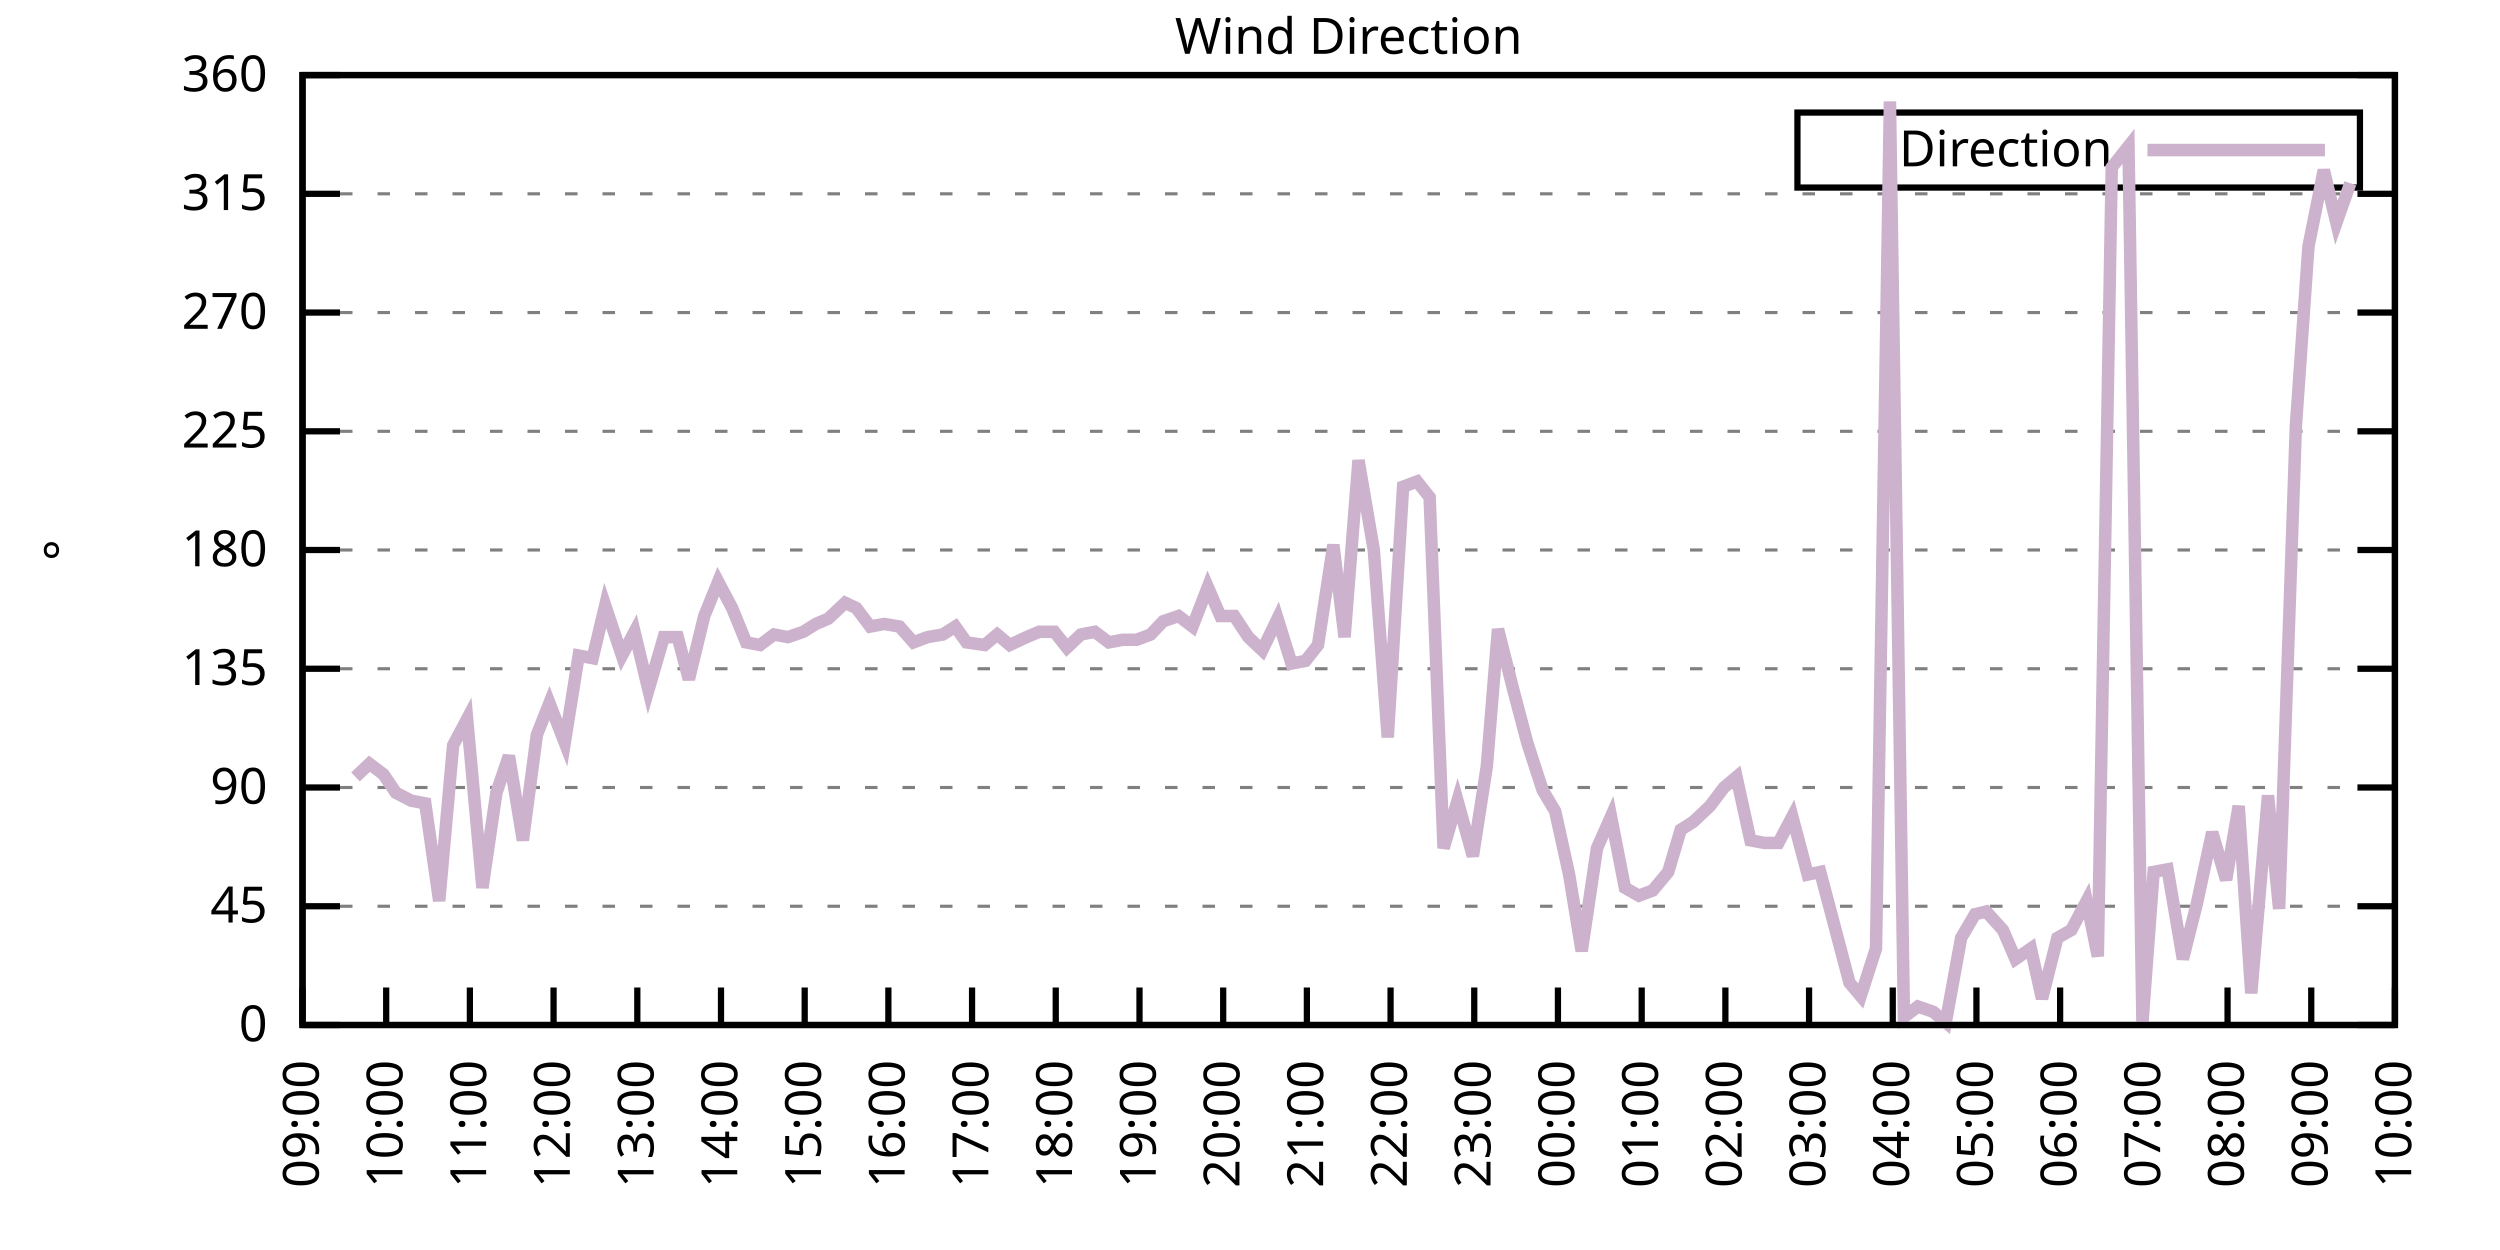
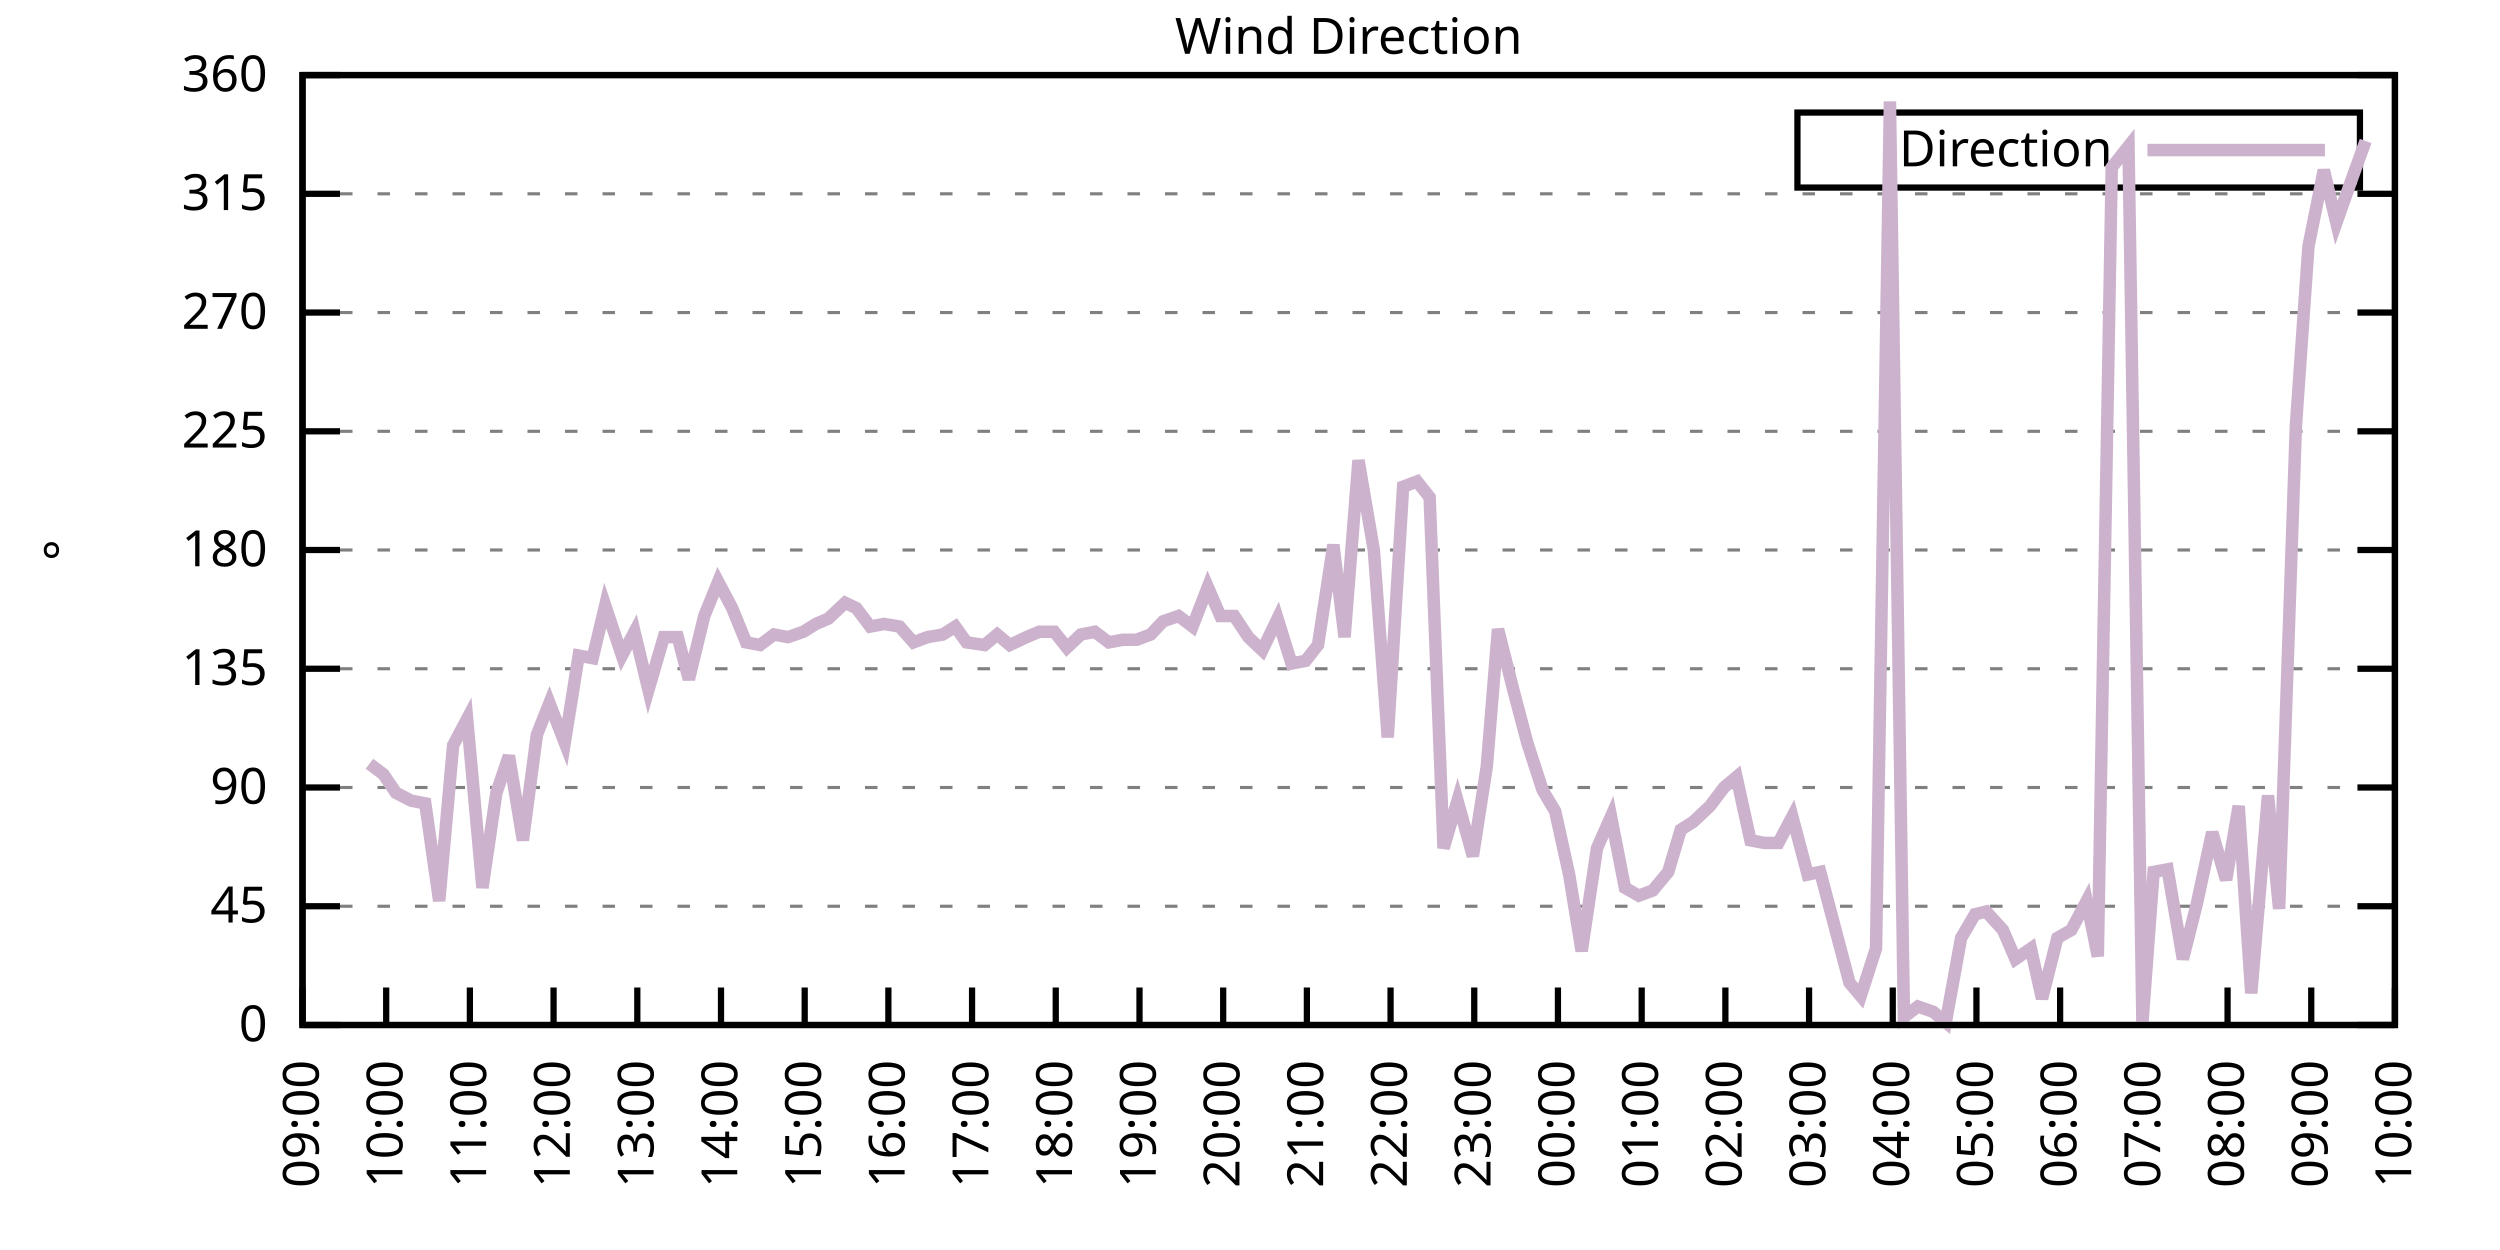
<svg xmlns="http://www.w3.org/2000/svg" xmlns:xlink="http://www.w3.org/1999/xlink" width="400" height="200" viewBox="0 0 400 200">
  <g id="gnuplot_canvas">
    <rect x="0" y="0" width="400" height="200" fill="none" />
    <defs>
      <circle id="gpDot" r="0.5" stroke-width="0.5" stroke="currentColor" />
      <path id="gpPt0" stroke-width="0.333" stroke="currentColor" d="M-1,0 h2 M0,-1 v2" />
      <path id="gpPt1" stroke-width="0.333" stroke="currentColor" d="M-1,-1 L1,1 M1,-1 L-1,1" />
      <path id="gpPt2" stroke-width="0.333" stroke="currentColor" d="M-1,0 L1,0 M0,-1 L0,1 M-1,-1 L1,1 M-1,1 L1,-1" />
      <rect id="gpPt3" stroke-width="0.333" stroke="currentColor" x="-1" y="-1" width="2" height="2" />
      <rect id="gpPt4" stroke-width="0.333" stroke="currentColor" fill="currentColor" x="-1" y="-1" width="2" height="2" />
      <circle id="gpPt5" stroke-width="0.333" stroke="currentColor" cx="0" cy="0" r="1" />
      <use xlink:href="#gpPt5" id="gpPt6" fill="currentColor" stroke="none" />
      <path id="gpPt7" stroke-width="0.333" stroke="currentColor" d="M0,-1.33 L-1.33,0.67 L1.33,0.67 z" />
      <use xlink:href="#gpPt7" id="gpPt8" fill="currentColor" stroke="none" />
      <use xlink:href="#gpPt7" id="gpPt9" stroke="currentColor" transform="rotate(180)" />
      <use xlink:href="#gpPt9" id="gpPt10" fill="currentColor" stroke="none" />
      <use xlink:href="#gpPt3" id="gpPt11" stroke="currentColor" transform="rotate(45)" />
      <use xlink:href="#gpPt11" id="gpPt12" fill="currentColor" stroke="none" />
      <path id="gpPt13" stroke-width="0.333" stroke="currentColor" d="M0,1.330 L1.265,0.411 L0.782,-1.067 L-0.782,-1.076 L-1.265,0.411 z" />
      <use xlink:href="#gpPt13" id="gpPt14" fill="currentColor" stroke="none" />
      <filter id="textbox" filterUnits="objectBoundingBox" x="0" y="0" height="1" width="1">
        <feFlood flood-color="white" flood-opacity="1" result="bgnd" />
        <feComposite in="SourceGraphic" in2="bgnd" operator="atop" />
      </filter>
      <filter id="greybox" filterUnits="objectBoundingBox" x="0" y="0" height="1" width="1">
        <feFlood flood-color="lightgrey" flood-opacity="1" result="grey" />
        <feComposite in="SourceGraphic" in2="grey" operator="atop" />
      </filter>
    </defs>
    <g fill="none" color="white" stroke="currentColor" stroke-width="1.00" stroke-linecap="butt" stroke-linejoin="miter">
</g>
    <g fill="none" color="black" stroke="currentColor" stroke-width="1.00" stroke-linecap="butt" stroke-linejoin="miter">
      <g stroke="none" shape-rendering="crispEdges">
        <polygon fill="rgb(255, 255, 255)" points="48.40,164.00 383.18,164.00 383.18,12.02 48.40,12.02 " />
      </g>
    </g>
    <g fill="none" color="black" stroke="currentColor" stroke-width="1.00" stroke-linecap="butt" stroke-linejoin="miter">
</g>
    <g fill="none" color="black" stroke="black" stroke-width="0.50" stroke-linecap="butt" stroke-linejoin="miter">
</g>
    <g fill="none" color="gray" stroke="currentColor" stroke-width="0.50" stroke-linecap="butt" stroke-linejoin="miter">
      <path stroke="gray" stroke-dasharray="2,4" class="gridline" d="M48.40,164.00 L383.19,164.00  " />
    </g>
    <g fill="none" color="gray" stroke="gray" stroke-width="1.00" stroke-linecap="butt" stroke-linejoin="miter">
</g>
    <g fill="none" color="black" stroke="currentColor" stroke-width="1.00" stroke-linecap="butt" stroke-linejoin="miter">
      <path stroke="black" d="M48.40,164.00 L54.40,164.00 M383.19,164.00 L377.19,164.00  " />
      <g transform="translate(42.80,166.60)" stroke="none" fill="black" font-family="Sans" font-size="8.00" text-anchor="end">
        <text>
          <tspan font-family="Sans"> 0</tspan>
        </text>
      </g>
    </g>
    <g fill="none" color="black" stroke="currentColor" stroke-width="1.00" stroke-linecap="butt" stroke-linejoin="miter">
</g>
    <g fill="none" color="black" stroke="black" stroke-width="0.50" stroke-linecap="butt" stroke-linejoin="miter">
</g>
    <g fill="none" color="gray" stroke="currentColor" stroke-width="0.50" stroke-linecap="butt" stroke-linejoin="miter">
      <path stroke="gray" stroke-dasharray="2,4" class="gridline" d="M48.40,145.00 L383.19,145.00  " />
    </g>
    <g fill="none" color="gray" stroke="gray" stroke-width="1.00" stroke-linecap="butt" stroke-linejoin="miter">
</g>
    <g fill="none" color="black" stroke="currentColor" stroke-width="1.00" stroke-linecap="butt" stroke-linejoin="miter">
      <path stroke="black" d="M48.40,145.00 L54.40,145.00 M383.19,145.00 L377.19,145.00  " />
      <g transform="translate(42.80,147.60)" stroke="none" fill="black" font-family="Sans" font-size="8.00" text-anchor="end">
        <text>
          <tspan font-family="Sans"> 45</tspan>
        </text>
      </g>
    </g>
    <g fill="none" color="black" stroke="currentColor" stroke-width="1.00" stroke-linecap="butt" stroke-linejoin="miter">
</g>
    <g fill="none" color="black" stroke="black" stroke-width="0.50" stroke-linecap="butt" stroke-linejoin="miter">
</g>
    <g fill="none" color="gray" stroke="currentColor" stroke-width="0.50" stroke-linecap="butt" stroke-linejoin="miter">
      <path stroke="gray" stroke-dasharray="2,4" class="gridline" d="M48.40,126.00 L383.19,126.00  " />
    </g>
    <g fill="none" color="gray" stroke="gray" stroke-width="1.00" stroke-linecap="butt" stroke-linejoin="miter">
</g>
    <g fill="none" color="black" stroke="currentColor" stroke-width="1.00" stroke-linecap="butt" stroke-linejoin="miter">
      <path stroke="black" d="M48.40,126.00 L54.40,126.00 M383.19,126.00 L377.19,126.00  " />
      <g transform="translate(42.80,128.60)" stroke="none" fill="black" font-family="Sans" font-size="8.00" text-anchor="end">
        <text>
          <tspan font-family="Sans"> 90</tspan>
        </text>
      </g>
    </g>
    <g fill="none" color="black" stroke="currentColor" stroke-width="1.00" stroke-linecap="butt" stroke-linejoin="miter">
</g>
    <g fill="none" color="black" stroke="black" stroke-width="0.50" stroke-linecap="butt" stroke-linejoin="miter">
</g>
    <g fill="none" color="gray" stroke="currentColor" stroke-width="0.50" stroke-linecap="butt" stroke-linejoin="miter">
      <path stroke="gray" stroke-dasharray="2,4" class="gridline" d="M48.40,107.00 L383.19,107.00  " />
    </g>
    <g fill="none" color="gray" stroke="gray" stroke-width="1.00" stroke-linecap="butt" stroke-linejoin="miter">
</g>
    <g fill="none" color="black" stroke="currentColor" stroke-width="1.00" stroke-linecap="butt" stroke-linejoin="miter">
      <path stroke="black" d="M48.40,107.00 L54.40,107.00 M383.19,107.00 L377.19,107.00  " />
      <g transform="translate(42.80,109.60)" stroke="none" fill="black" font-family="Sans" font-size="8.00" text-anchor="end">
        <text>
          <tspan font-family="Sans"> 135</tspan>
        </text>
      </g>
    </g>
    <g fill="none" color="black" stroke="currentColor" stroke-width="1.00" stroke-linecap="butt" stroke-linejoin="miter">
</g>
    <g fill="none" color="black" stroke="black" stroke-width="0.50" stroke-linecap="butt" stroke-linejoin="miter">
</g>
    <g fill="none" color="gray" stroke="currentColor" stroke-width="0.50" stroke-linecap="butt" stroke-linejoin="miter">
      <path stroke="gray" stroke-dasharray="2,4" class="gridline" d="M48.40,88.00 L383.19,88.00  " />
    </g>
    <g fill="none" color="gray" stroke="gray" stroke-width="1.00" stroke-linecap="butt" stroke-linejoin="miter">
</g>
    <g fill="none" color="black" stroke="currentColor" stroke-width="1.00" stroke-linecap="butt" stroke-linejoin="miter">
      <path stroke="black" d="M48.40,88.00 L54.40,88.00 M383.19,88.00 L377.19,88.00  " />
      <g transform="translate(42.80,90.60)" stroke="none" fill="black" font-family="Sans" font-size="8.00" text-anchor="end">
        <text>
          <tspan font-family="Sans"> 180</tspan>
        </text>
      </g>
    </g>
    <g fill="none" color="black" stroke="currentColor" stroke-width="1.00" stroke-linecap="butt" stroke-linejoin="miter">
</g>
    <g fill="none" color="black" stroke="black" stroke-width="0.50" stroke-linecap="butt" stroke-linejoin="miter">
</g>
    <g fill="none" color="gray" stroke="currentColor" stroke-width="0.50" stroke-linecap="butt" stroke-linejoin="miter">
      <path stroke="gray" stroke-dasharray="2,4" class="gridline" d="M48.40,69.01 L383.19,69.01  " />
    </g>
    <g fill="none" color="gray" stroke="gray" stroke-width="1.00" stroke-linecap="butt" stroke-linejoin="miter">
</g>
    <g fill="none" color="black" stroke="currentColor" stroke-width="1.00" stroke-linecap="butt" stroke-linejoin="miter">
      <path stroke="black" d="M48.40,69.01 L54.40,69.01 M383.19,69.01 L377.19,69.01  " />
      <g transform="translate(42.80,71.61)" stroke="none" fill="black" font-family="Sans" font-size="8.00" text-anchor="end">
        <text>
          <tspan font-family="Sans"> 225</tspan>
        </text>
      </g>
    </g>
    <g fill="none" color="black" stroke="currentColor" stroke-width="1.00" stroke-linecap="butt" stroke-linejoin="miter">
</g>
    <g fill="none" color="black" stroke="black" stroke-width="0.50" stroke-linecap="butt" stroke-linejoin="miter">
</g>
    <g fill="none" color="gray" stroke="currentColor" stroke-width="0.50" stroke-linecap="butt" stroke-linejoin="miter">
      <path stroke="gray" stroke-dasharray="2,4" class="gridline" d="M48.40,50.01 L383.19,50.01  " />
    </g>
    <g fill="none" color="gray" stroke="gray" stroke-width="1.00" stroke-linecap="butt" stroke-linejoin="miter">
</g>
    <g fill="none" color="black" stroke="currentColor" stroke-width="1.00" stroke-linecap="butt" stroke-linejoin="miter">
      <path stroke="black" d="M48.40,50.01 L54.40,50.01 M383.19,50.01 L377.19,50.01  " />
      <g transform="translate(42.80,52.61)" stroke="none" fill="black" font-family="Sans" font-size="8.00" text-anchor="end">
        <text>
          <tspan font-family="Sans"> 270</tspan>
        </text>
      </g>
    </g>
    <g fill="none" color="black" stroke="currentColor" stroke-width="1.00" stroke-linecap="butt" stroke-linejoin="miter">
</g>
    <g fill="none" color="black" stroke="black" stroke-width="0.50" stroke-linecap="butt" stroke-linejoin="miter">
</g>
    <g fill="none" color="gray" stroke="currentColor" stroke-width="0.50" stroke-linecap="butt" stroke-linejoin="miter">
      <path stroke="gray" stroke-dasharray="2,4" class="gridline" d="M48.40,31.01 L383.19,31.01  " />
    </g>
    <g fill="none" color="gray" stroke="gray" stroke-width="1.00" stroke-linecap="butt" stroke-linejoin="miter">
</g>
    <g fill="none" color="black" stroke="currentColor" stroke-width="1.00" stroke-linecap="butt" stroke-linejoin="miter">
      <path stroke="black" d="M48.40,31.01 L54.40,31.01 M383.19,31.01 L377.19,31.01  " />
      <g transform="translate(42.80,33.61)" stroke="none" fill="black" font-family="Sans" font-size="8.00" text-anchor="end">
        <text>
          <tspan font-family="Sans"> 315</tspan>
        </text>
      </g>
    </g>
    <g fill="none" color="black" stroke="currentColor" stroke-width="1.00" stroke-linecap="butt" stroke-linejoin="miter">
</g>
    <g fill="none" color="black" stroke="black" stroke-width="0.50" stroke-linecap="butt" stroke-linejoin="miter">
</g>
    <g fill="none" color="gray" stroke="currentColor" stroke-width="0.50" stroke-linecap="butt" stroke-linejoin="miter">
      <path stroke="gray" stroke-dasharray="2,4" class="gridline" d="M48.40,12.01 L383.19,12.01  " />
    </g>
    <g fill="none" color="gray" stroke="gray" stroke-width="1.00" stroke-linecap="butt" stroke-linejoin="miter">
</g>
    <g fill="none" color="black" stroke="currentColor" stroke-width="1.00" stroke-linecap="butt" stroke-linejoin="miter">
      <path stroke="black" d="M48.40,12.01 L54.40,12.01 M383.19,12.01 L377.19,12.01  " />
      <g transform="translate(42.80,14.61)" stroke="none" fill="black" font-family="Sans" font-size="8.00" text-anchor="end">
        <text>
          <tspan font-family="Sans"> 360</tspan>
        </text>
      </g>
    </g>
    <g fill="none" color="black" stroke="currentColor" stroke-width="1.00" stroke-linecap="butt" stroke-linejoin="miter">
      <path stroke="black" d="M48.40,164.00 L48.40,158.00  " />
      <g transform="translate(51.00,169.60) rotate(270.00)" stroke="none" fill="black" font-family="Sans" font-size="8.00" text-anchor="end">
        <text>
          <tspan font-family="Sans">09:00</tspan>
        </text>
      </g>
    </g>
    <g fill="none" color="black" stroke="currentColor" stroke-width="1.00" stroke-linecap="butt" stroke-linejoin="miter">
      <path stroke="black" d="M61.79,164.00 L61.79,158.00  " />
      <g transform="translate(64.39,169.60) rotate(270.00)" stroke="none" fill="black" font-family="Sans" font-size="8.00" text-anchor="end">
        <text>
          <tspan font-family="Sans">10:00</tspan>
        </text>
      </g>
    </g>
    <g fill="none" color="black" stroke="currentColor" stroke-width="1.00" stroke-linecap="butt" stroke-linejoin="miter">
      <path stroke="black" d="M75.18,164.00 L75.18,158.00  " />
      <g transform="translate(77.78,169.60) rotate(270.00)" stroke="none" fill="black" font-family="Sans" font-size="8.00" text-anchor="end">
        <text>
          <tspan font-family="Sans">11:00</tspan>
        </text>
      </g>
    </g>
    <g fill="none" color="black" stroke="currentColor" stroke-width="1.00" stroke-linecap="butt" stroke-linejoin="miter">
      <path stroke="black" d="M88.57,164.00 L88.57,158.00  " />
      <g transform="translate(91.17,169.60) rotate(270.00)" stroke="none" fill="black" font-family="Sans" font-size="8.00" text-anchor="end">
        <text>
          <tspan font-family="Sans">12:00</tspan>
        </text>
      </g>
    </g>
    <g fill="none" color="black" stroke="currentColor" stroke-width="1.00" stroke-linecap="butt" stroke-linejoin="miter">
      <path stroke="black" d="M101.97,164.00 L101.97,158.00  " />
      <g transform="translate(104.57,169.60) rotate(270.00)" stroke="none" fill="black" font-family="Sans" font-size="8.00" text-anchor="end">
        <text>
          <tspan font-family="Sans">13:00</tspan>
        </text>
      </g>
    </g>
    <g fill="none" color="black" stroke="currentColor" stroke-width="1.00" stroke-linecap="butt" stroke-linejoin="miter">
      <path stroke="black" d="M115.36,164.00 L115.36,158.00  " />
      <g transform="translate(117.96,169.60) rotate(270.00)" stroke="none" fill="black" font-family="Sans" font-size="8.00" text-anchor="end">
        <text>
          <tspan font-family="Sans">14:00</tspan>
        </text>
      </g>
    </g>
    <g fill="none" color="black" stroke="currentColor" stroke-width="1.00" stroke-linecap="butt" stroke-linejoin="miter">
      <path stroke="black" d="M128.75,164.00 L128.75,158.00  " />
      <g transform="translate(131.35,169.60) rotate(270.00)" stroke="none" fill="black" font-family="Sans" font-size="8.00" text-anchor="end">
        <text>
          <tspan font-family="Sans">15:00</tspan>
        </text>
      </g>
    </g>
    <g fill="none" color="black" stroke="currentColor" stroke-width="1.00" stroke-linecap="butt" stroke-linejoin="miter">
      <path stroke="black" d="M142.14,164.00 L142.14,158.00  " />
      <g transform="translate(144.74,169.60) rotate(270.00)" stroke="none" fill="black" font-family="Sans" font-size="8.00" text-anchor="end">
        <text>
          <tspan font-family="Sans">16:00</tspan>
        </text>
      </g>
    </g>
    <g fill="none" color="black" stroke="currentColor" stroke-width="1.00" stroke-linecap="butt" stroke-linejoin="miter">
      <path stroke="black" d="M155.53,164.00 L155.53,158.00  " />
      <g transform="translate(158.13,169.60) rotate(270.00)" stroke="none" fill="black" font-family="Sans" font-size="8.00" text-anchor="end">
        <text>
          <tspan font-family="Sans">17:00</tspan>
        </text>
      </g>
    </g>
    <g fill="none" color="black" stroke="currentColor" stroke-width="1.00" stroke-linecap="butt" stroke-linejoin="miter">
      <path stroke="black" d="M168.92,164.00 L168.92,158.00  " />
      <g transform="translate(171.52,169.60) rotate(270.00)" stroke="none" fill="black" font-family="Sans" font-size="8.00" text-anchor="end">
        <text>
          <tspan font-family="Sans">18:00</tspan>
        </text>
      </g>
    </g>
    <g fill="none" color="black" stroke="currentColor" stroke-width="1.00" stroke-linecap="butt" stroke-linejoin="miter">
      <path stroke="black" d="M182.32,164.00 L182.32,158.00  " />
      <g transform="translate(184.92,169.60) rotate(270.00)" stroke="none" fill="black" font-family="Sans" font-size="8.00" text-anchor="end">
        <text>
          <tspan font-family="Sans">19:00</tspan>
        </text>
      </g>
    </g>
    <g fill="none" color="black" stroke="currentColor" stroke-width="1.00" stroke-linecap="butt" stroke-linejoin="miter">
      <path stroke="black" d="M195.71,164.00 L195.71,158.00  " />
      <g transform="translate(198.31,169.60) rotate(270.00)" stroke="none" fill="black" font-family="Sans" font-size="8.00" text-anchor="end">
        <text>
          <tspan font-family="Sans">20:00</tspan>
        </text>
      </g>
    </g>
    <g fill="none" color="black" stroke="currentColor" stroke-width="1.00" stroke-linecap="butt" stroke-linejoin="miter">
      <path stroke="black" d="M209.10,164.00 L209.10,158.00  " />
      <g transform="translate(211.70,169.60) rotate(270.00)" stroke="none" fill="black" font-family="Sans" font-size="8.00" text-anchor="end">
        <text>
          <tspan font-family="Sans">21:00</tspan>
        </text>
      </g>
    </g>
    <g fill="none" color="black" stroke="currentColor" stroke-width="1.00" stroke-linecap="butt" stroke-linejoin="miter">
      <path stroke="black" d="M222.49,164.00 L222.49,158.00  " />
      <g transform="translate(225.09,169.60) rotate(270.00)" stroke="none" fill="black" font-family="Sans" font-size="8.00" text-anchor="end">
        <text>
          <tspan font-family="Sans">22:00</tspan>
        </text>
      </g>
    </g>
    <g fill="none" color="black" stroke="currentColor" stroke-width="1.00" stroke-linecap="butt" stroke-linejoin="miter">
      <path stroke="black" d="M235.88,164.00 L235.88,158.00  " />
      <g transform="translate(238.48,169.60) rotate(270.00)" stroke="none" fill="black" font-family="Sans" font-size="8.00" text-anchor="end">
        <text>
          <tspan font-family="Sans">23:00</tspan>
        </text>
      </g>
    </g>
    <g fill="none" color="black" stroke="currentColor" stroke-width="1.00" stroke-linecap="butt" stroke-linejoin="miter">
      <path stroke="black" d="M249.27,164.00 L249.27,158.00  " />
      <g transform="translate(251.87,169.60) rotate(270.00)" stroke="none" fill="black" font-family="Sans" font-size="8.00" text-anchor="end">
        <text>
          <tspan font-family="Sans">00:00</tspan>
        </text>
      </g>
    </g>
    <g fill="none" color="black" stroke="currentColor" stroke-width="1.00" stroke-linecap="butt" stroke-linejoin="miter">
      <path stroke="black" d="M262.67,164.00 L262.67,158.00  " />
      <g transform="translate(265.27,169.60) rotate(270.00)" stroke="none" fill="black" font-family="Sans" font-size="8.00" text-anchor="end">
        <text>
          <tspan font-family="Sans">01:00</tspan>
        </text>
      </g>
    </g>
    <g fill="none" color="black" stroke="currentColor" stroke-width="1.00" stroke-linecap="butt" stroke-linejoin="miter">
      <path stroke="black" d="M276.06,164.00 L276.06,158.00  " />
      <g transform="translate(278.66,169.60) rotate(270.00)" stroke="none" fill="black" font-family="Sans" font-size="8.00" text-anchor="end">
        <text>
          <tspan font-family="Sans">02:00</tspan>
        </text>
      </g>
    </g>
    <g fill="none" color="black" stroke="currentColor" stroke-width="1.00" stroke-linecap="butt" stroke-linejoin="miter">
      <path stroke="black" d="M289.45,164.00 L289.45,158.00  " />
      <g transform="translate(292.05,169.60) rotate(270.00)" stroke="none" fill="black" font-family="Sans" font-size="8.00" text-anchor="end">
        <text>
          <tspan font-family="Sans">03:00</tspan>
        </text>
      </g>
    </g>
    <g fill="none" color="black" stroke="currentColor" stroke-width="1.00" stroke-linecap="butt" stroke-linejoin="miter">
      <path stroke="black" d="M302.84,164.00 L302.84,158.00  " />
      <g transform="translate(305.44,169.60) rotate(270.00)" stroke="none" fill="black" font-family="Sans" font-size="8.00" text-anchor="end">
        <text>
          <tspan font-family="Sans">04:00</tspan>
        </text>
      </g>
    </g>
    <g fill="none" color="black" stroke="currentColor" stroke-width="1.00" stroke-linecap="butt" stroke-linejoin="miter">
      <path stroke="black" d="M316.23,164.00 L316.23,158.00  " />
      <g transform="translate(318.83,169.60) rotate(270.00)" stroke="none" fill="black" font-family="Sans" font-size="8.00" text-anchor="end">
        <text>
          <tspan font-family="Sans">05:00</tspan>
        </text>
      </g>
    </g>
    <g fill="none" color="black" stroke="currentColor" stroke-width="1.00" stroke-linecap="butt" stroke-linejoin="miter">
      <path stroke="black" d="M329.62,164.00 L329.62,158.00  " />
      <g transform="translate(332.22,169.60) rotate(270.00)" stroke="none" fill="black" font-family="Sans" font-size="8.00" text-anchor="end">
        <text>
          <tspan font-family="Sans">06:00</tspan>
        </text>
      </g>
    </g>
    <g fill="none" color="black" stroke="currentColor" stroke-width="1.00" stroke-linecap="butt" stroke-linejoin="miter">
      <path stroke="black" d="M343.02,164.00 L343.02,158.00  " />
      <g transform="translate(345.62,169.60) rotate(270.00)" stroke="none" fill="black" font-family="Sans" font-size="8.00" text-anchor="end">
        <text>
          <tspan font-family="Sans">07:00</tspan>
        </text>
      </g>
    </g>
    <g fill="none" color="black" stroke="currentColor" stroke-width="1.00" stroke-linecap="butt" stroke-linejoin="miter">
      <path stroke="black" d="M356.41,164.00 L356.41,158.00  " />
      <g transform="translate(359.01,169.60) rotate(270.00)" stroke="none" fill="black" font-family="Sans" font-size="8.00" text-anchor="end">
        <text>
          <tspan font-family="Sans">08:00</tspan>
        </text>
      </g>
    </g>
    <g fill="none" color="black" stroke="currentColor" stroke-width="1.00" stroke-linecap="butt" stroke-linejoin="miter">
      <path stroke="black" d="M369.80,164.00 L369.80,158.00  " />
      <g transform="translate(372.40,169.60) rotate(270.00)" stroke="none" fill="black" font-family="Sans" font-size="8.00" text-anchor="end">
        <text>
          <tspan font-family="Sans">09:00</tspan>
        </text>
      </g>
    </g>
    <g fill="none" color="black" stroke="currentColor" stroke-width="1.00" stroke-linecap="butt" stroke-linejoin="miter">
      <path stroke="black" d="M383.19,164.00 L383.19,158.00  " />
      <g transform="translate(385.79,169.60) rotate(270.00)" stroke="none" fill="black" font-family="Sans" font-size="8.00" text-anchor="end">
        <text>
          <tspan font-family="Sans">10:00</tspan>
        </text>
      </g>
    </g>
    <g fill="none" color="black" stroke="currentColor" stroke-width="1.00" stroke-linecap="butt" stroke-linejoin="miter">
</g>
    <g fill="none" color="black" stroke="currentColor" stroke-width="1.00" stroke-linecap="butt" stroke-linejoin="miter">
      <path stroke="black" d="M48.40,12.01 L48.40,164.00 L383.19,164.00 L383.19,12.01 L48.40,12.01 Z  " />
    </g>
    <g fill="none" color="black" stroke="currentColor" stroke-width="1.00" stroke-linecap="butt" stroke-linejoin="miter">
</g>
    <g fill="none" color="black" stroke="currentColor" stroke-width="1.00" stroke-linecap="butt" stroke-linejoin="miter">
      <path stroke="black" d="M287.59,30.01 L287.59,18.01 L377.59,18.01 L377.59,30.01 L287.59,30.01 Z  " />
    </g>
    <g id="Wind_direction_plot_1">
      <g fill="none" color="white" stroke="black" stroke-width="2.00" stroke-linecap="butt" stroke-linejoin="miter">
</g>
      <g fill="none" color="black" stroke="currentColor" stroke-width="2.00" stroke-linecap="butt" stroke-linejoin="miter">
        <g transform="translate(337.99,26.61)" stroke="none" fill="black" font-family="Sans" font-size="8.00" text-anchor="end">
          <text>
            <tspan font-family="Sans">Direction</tspan>
          </text>
        </g>
      </g>
      <g fill="none" color="black" stroke="currentColor" stroke-width="2.00" stroke-linecap="butt" stroke-linejoin="miter">
-         <path stroke="rgb(204, 178, 204)" d="M343.59,24.01 L371.99,24.01 M56.88,124.31 L59.11,122.20 L61.35,123.89 L63.35,126.85 L65.81,128.11 L68.04,128.54   L70.27,144.16 L72.50,119.25 L74.74,115.03 L77.19,142.05 L79.42,126.85 L81.43,120.94 L83.66,134.45 L85.90,117.56   L87.91,112.49 L90.36,118.83 L92.59,104.89 L94.82,105.31 L96.83,96.87 L99.51,104.89 L101.52,101.09 L103.75,110.38   L106.21,101.94 L108.44,101.94 L110.22,108.69 L112.68,98.56 L114.91,93.07 L117.14,97.29 L119.38,102.78 L121.61,103.20   L123.84,101.52 L126.07,101.94 L128.53,101.09 L130.54,99.83 L132.54,98.98 L135.22,96.45 L137.01,97.29 L139.24,100.25   L141.47,99.83 L143.93,100.25 L146.16,102.78 L148.39,101.94 L150.85,101.52 L152.85,100.25 L154.64,102.78 L157.54,103.20   L159.55,101.52 L161.56,103.20 L164.24,101.94 L166.25,101.09 L168.70,101.09 L170.71,103.63 L172.94,101.52 L175.17,101.09   L177.41,102.78 L179.64,102.36 L181.87,102.36 L184.10,101.52 L186.11,99.40 L188.57,98.56 L190.80,100.25 L193.25,93.92   L195.26,98.56 L197.49,98.56 L199.73,101.94 L201.96,104.05 L204.41,98.98 L206.64,106.16 L208.88,105.74 L210.88,103.20   L213.34,87.16 L215.13,101.94 L217.36,73.65 L219.81,88.00 L222.04,117.98 L224.50,77.87 L226.73,77.03 L228.74,79.56   L230.97,135.71 L233.20,128.11 L235.66,136.98 L237.89,122.62 L239.68,100.67 L242.13,110.38 L244.36,118.83 L246.82,126.42   L248.83,129.80 L251.06,139.93 L253.07,152.18 L255.52,135.71 L257.76,130.65 L259.99,142.05 L262.22,143.31 L264.45,142.47   L266.91,139.51 L268.92,132.76 L270.92,131.49 L273.60,128.96 L275.83,126.00 L277.84,124.31 L280.07,134.45 L282.31,134.87   L284.54,134.87 L286.77,130.65 L289.23,139.93 L291.23,139.51 L293.69,148.80 L295.92,157.24 L297.71,159.36 L300.16,151.76   L302.39,16.23 L304.63,162.73 L306.86,161.04 L309.31,161.89 L311.32,163.58 L313.78,150.07 L316.01,146.27 L317.79,145.85   L320.47,148.80 L322.48,153.45 L324.94,151.76 L326.72,159.78 L329.18,150.07 L331.41,148.80 L333.86,144.16 L335.65,153.02   L337.88,26.79 L340.56,23.41 L342.79,163.58 L344.58,139.51 L346.81,139.09 L349.26,153.45 L351.50,144.58 L353.95,133.18   L356.18,140.78 L358.19,128.96 L360.20,158.93 L362.88,127.27 L364.66,145.42 L367.34,68.16 L369.35,39.45 L371.81,27.21   L373.82,35.65 L376.05,29.32  " />
+         <path stroke="rgb(204, 178, 204)" d="M343.59,24.01 L371.99,24.01 M59.11,122.20 L61.35,123.89 L63.35,126.85 L65.81,128.11 L68.04,128.54 L70.27,144.16   L72.50,119.25 L74.74,115.03 L77.19,142.05 L79.42,126.85 L81.43,120.94 L83.66,134.45 L85.90,117.56 L87.91,112.49   L90.36,118.83 L92.59,104.89 L94.82,105.31 L96.83,96.87 L99.51,104.89 L101.52,101.09 L103.75,110.38 L106.21,101.94   L108.44,101.94 L110.22,108.69 L112.68,98.56 L114.91,93.07 L117.14,97.29 L119.38,102.78 L121.61,103.20 L123.84,101.52   L126.07,101.94 L128.53,101.09 L130.54,99.83 L132.54,98.98 L135.22,96.45 L137.01,97.29 L139.24,100.25 L141.47,99.83   L143.93,100.25 L146.16,102.78 L148.39,101.94 L150.85,101.52 L152.85,100.25 L154.64,102.78 L157.54,103.20 L159.55,101.52   L161.56,103.20 L164.24,101.94 L166.25,101.09 L168.70,101.09 L170.71,103.63 L172.94,101.52 L175.17,101.09 L177.41,102.78   L179.64,102.36 L181.87,102.36 L184.10,101.52 L186.11,99.40 L188.57,98.56 L190.80,100.25 L193.25,93.92 L195.26,98.56   L197.49,98.56 L199.73,101.94 L201.96,104.05 L204.41,98.98 L206.64,106.16 L208.88,105.74 L210.88,103.20 L213.34,87.16   L215.13,101.94 L217.36,73.65 L219.81,88.00 L222.04,117.98 L224.50,77.87 L226.73,77.03 L228.74,79.56 L230.97,135.71   L233.20,128.11 L235.66,136.98 L237.89,122.62 L239.68,100.67 L242.13,110.38 L244.36,118.83 L246.82,126.42 L248.83,129.80   L251.06,139.93 L253.07,152.18 L255.52,135.71 L257.76,130.65 L259.99,142.05 L262.22,143.31 L264.45,142.47 L266.91,139.51   L268.92,132.76 L270.92,131.49 L273.60,128.96 L275.83,126.00 L277.84,124.31 L280.07,134.45 L282.31,134.87 L284.54,134.87   L286.77,130.65 L289.23,139.93 L291.23,139.51 L293.69,148.80 L295.92,157.24 L297.71,159.36 L300.16,151.76 L302.39,16.23   L304.63,162.73 L306.86,161.04 L309.31,161.89 L311.32,163.58 L313.78,150.07 L316.01,146.27 L317.79,145.85 L320.47,148.80   L322.48,153.45 L324.94,151.76 L326.72,159.78 L329.18,150.07 L331.41,148.80 L333.86,144.16 L335.65,153.02 L337.88,26.79   L340.56,23.41 L342.79,163.58 L344.58,139.51 L346.81,139.09 L349.26,153.45 L351.50,144.58 L353.95,133.18 L356.18,140.78   L358.19,128.96 L360.20,158.93 L362.88,127.27 L364.66,145.42 L367.34,68.16 L369.35,39.45 L371.81,27.21 L373.82,35.65   L376.05,29.32 L378.50,22.56  " />
      </g>
    </g>
    <g fill="none" color="black" stroke="currentColor" stroke-width="2.00" stroke-linecap="butt" stroke-linejoin="miter">
</g>
    <g fill="none" color="black" stroke="black" stroke-width="1.00" stroke-linecap="butt" stroke-linejoin="miter">
</g>
    <g fill="none" color="black" stroke="currentColor" stroke-width="1.00" stroke-linecap="butt" stroke-linejoin="miter">
      <path stroke="black" d="M48.40,12.01 L48.40,164.00 L383.19,164.00 L383.19,12.01 L48.40,12.01 Z  " />
      <g transform="translate(12.80,88.01) rotate(270.00)" stroke="none" fill="black" font-family="Sans" font-size="8.00" text-anchor="middle">
        <text>
          <tspan font-family="Sans">°</tspan>
        </text>
      </g>
    </g>
    <g fill="none" color="black" stroke="currentColor" stroke-width="1.00" stroke-linecap="butt" stroke-linejoin="miter">
</g>
    <g fill="none" color="black" stroke="currentColor" stroke-width="1.00" stroke-linecap="butt" stroke-linejoin="miter">
      <g transform="translate(215.79,8.61)" stroke="none" fill="black" font-family="Sans" font-size="8.00" text-anchor="middle">
        <text>
          <tspan font-family="Sans">Wind Direction</tspan>
        </text>
      </g>
    </g>
    <g fill="none" color="black" stroke="currentColor" stroke-width="1.00" stroke-linecap="butt" stroke-linejoin="miter">
</g>
  </g>
</svg>
